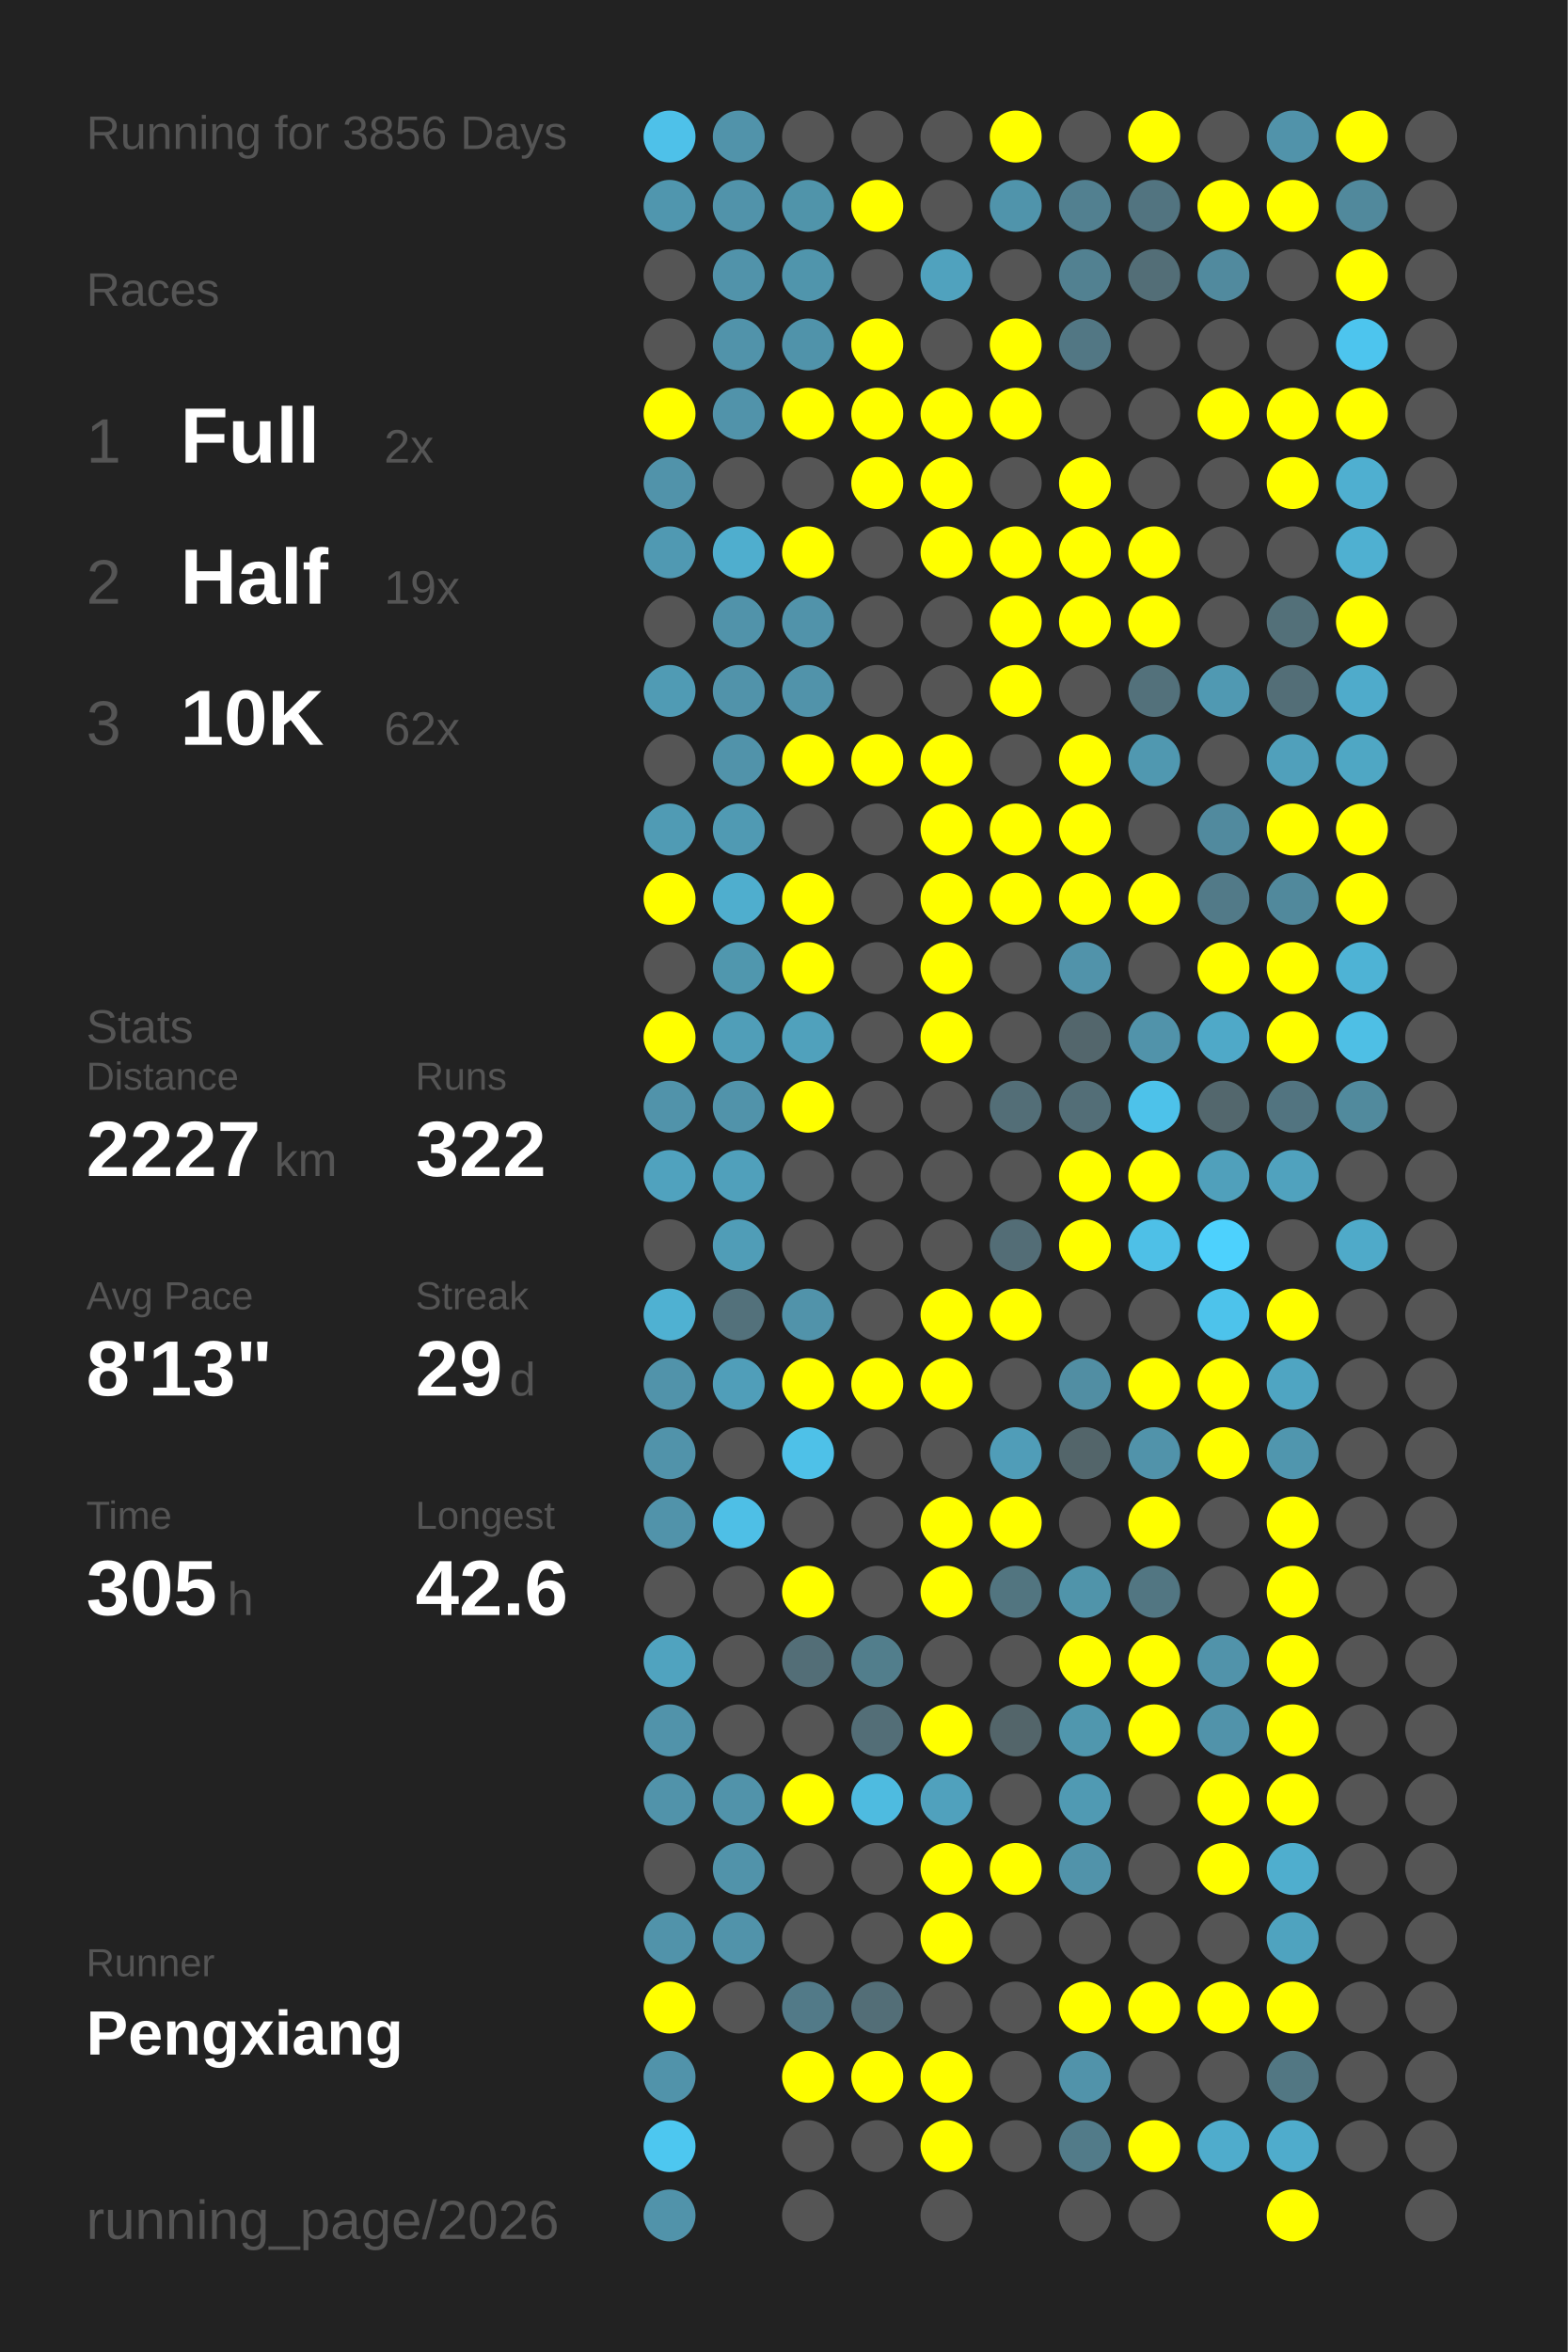
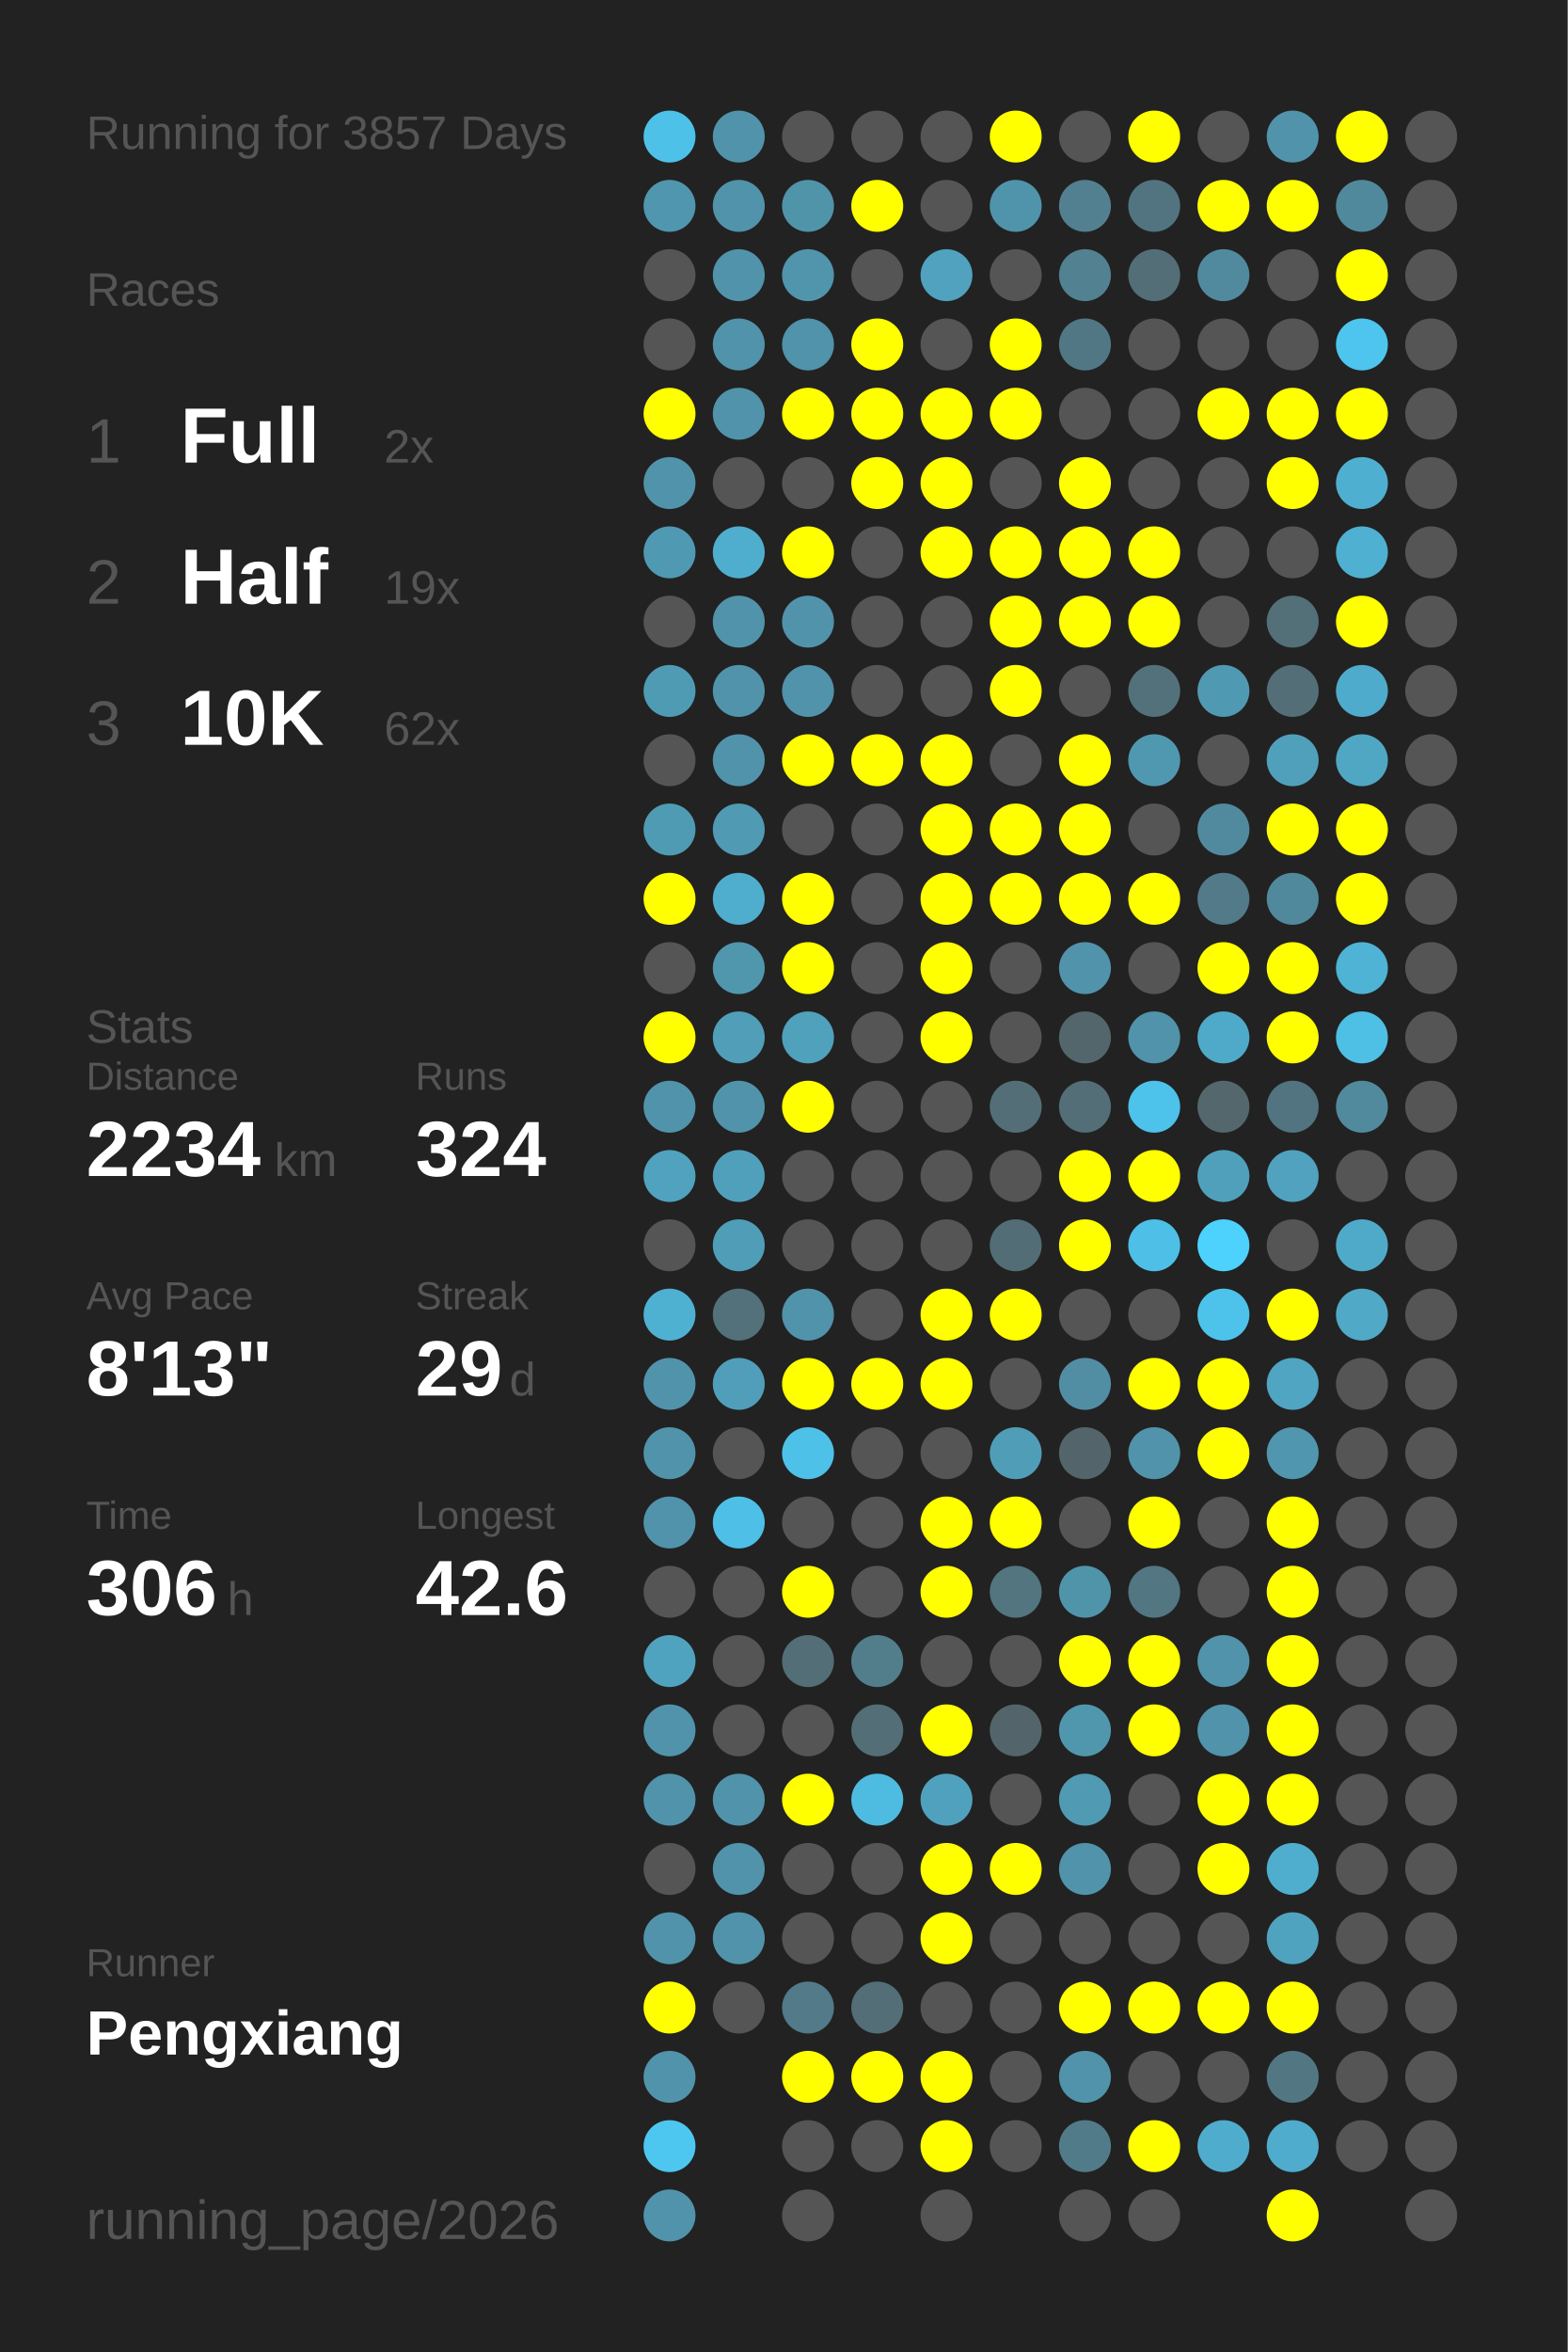
<svg xmlns="http://www.w3.org/2000/svg" baseProfile="full" height="300mm" version="1.1" viewBox="0,0,200,300" width="200mm">
  <defs />
  <rect fill="#222222" height="300" width="200" x="0" y="0" />
-   <text fill="#555555" style="font-size:6px; font-family:Arial;" x="11" y="19">Running for 3856 Days</text>
+   <text fill="#555555" style="font-size:6px; font-family:Arial;" x="11" y="19">Running for 3857 Days</text>
  <text fill="#555555" style="font-size:6px; font-family:Arial;" x="11" y="39">Races</text>
  <text fill="#555555" style="font-size:8px; font-family:Arial;" x="11" y="59">1</text>
  <text fill="#FFFFFF" style="font-size:10px; font-family:Arial; font-weight:bold;" x="23" y="59">Full</text>
  <text fill="#555555" style="font-size:6px; font-family:Arial;" x="49" y="59">2x</text>
  <text fill="#555555" style="font-size:8px; font-family:Arial;" x="11" y="77">2</text>
  <text fill="#FFFFFF" style="font-size:10px; font-family:Arial; font-weight:bold;" x="23" y="77">Half</text>
  <text fill="#555555" style="font-size:6px; font-family:Arial;" x="49" y="77">19x</text>
  <text fill="#555555" style="font-size:8px; font-family:Arial;" x="11" y="95">3</text>
  <text fill="#FFFFFF" style="font-size:10px; font-family:Arial; font-weight:bold;" x="23" y="95">10K</text>
  <text fill="#555555" style="font-size:6px; font-family:Arial;" x="49" y="95">62x</text>
  <text fill="#555555" style="font-size:6px; font-family:Arial;" x="11" y="133">Stats</text>
  <text fill="#555555" style="font-size:5px; font-family:Arial;" x="11" y="139">Distance</text>
-   <text fill="#FFFFFF" style="font-size:10px; font-family:Arial; font-weight:bold;" x="11" y="150">2227</text>
+   <text fill="#FFFFFF" style="font-size:10px; font-family:Arial; font-weight:bold;" x="11" y="150">2234</text>
  <text fill="#555555" style="font-size:6px; font-family:Arial;" x="35" y="150">km</text>
  <text fill="#555555" style="font-size:5px; font-family:Arial;" x="53" y="139">Runs</text>
-   <text fill="#FFFFFF" style="font-size:10px; font-family:Arial; font-weight:bold;" x="53" y="150">322</text>
+   <text fill="#FFFFFF" style="font-size:10px; font-family:Arial; font-weight:bold;" x="53" y="150">324</text>
  <text fill="#555555" style="font-size:5px; font-family:Arial;" x="11" y="167">Avg Pace</text>
  <text fill="#FFFFFF" style="font-size:10px; font-family:Arial; font-weight:bold;" x="11" y="178">8'13"</text>
  <text fill="#555555" style="font-size:5px; font-family:Arial;" x="53" y="167">Streak</text>
  <text fill="#FFFFFF" style="font-size:10px; font-family:Arial; font-weight:bold;" x="53" y="178">29</text>
  <text fill="#555555" style="font-size:6px; font-family:Arial;" x="65" y="178">d</text>
  <text fill="#555555" style="font-size:5px; font-family:Arial;" x="11" y="195">Time</text>
-   <text fill="#FFFFFF" style="font-size:10px; font-family:Arial; font-weight:bold;" x="11" y="206">305</text>
+   <text fill="#FFFFFF" style="font-size:10px; font-family:Arial; font-weight:bold;" x="11" y="206">306</text>
  <text fill="#555555" style="font-size:6px; font-family:Arial;" x="29" y="206">h</text>
  <text fill="#555555" style="font-size:5px; font-family:Arial;" x="53" y="195">Longest</text>
  <text fill="#FFFFFF" style="font-size:10px; font-family:Arial; font-weight:bold;" x="53" y="206">42.6</text>
  <text fill="#555555" style="font-size:5px; font-family:Arial;" x="11" y="252.065">Runner</text>
  <text fill="#FFFFFF" style="font-size:8px; font-family:Arial; font-weight:bold;" x="11" y="262.065">Pengxiang</text>
  <text fill="#555555" style="font-size:7px; font-family:Arial;" x="11" y="285.581">running_page/2026</text>
  <circle cx="85.417" cy="17.419" fill="#4ec1e9" r="3.312" />
  <circle cx="85.417" cy="26.258" fill="#5096ae" r="3.312" />
  <circle cx="85.417" cy="35.097" fill="#555555" r="3.312" />
  <circle cx="85.417" cy="43.935" fill="#555555" r="3.312" />
  <circle cx="85.417" cy="52.774" fill="#FFFF00" r="3.312" />
  <circle cx="85.417" cy="61.613" fill="#5193aa" r="3.312" />
  <circle cx="85.417" cy="70.452" fill="#5099b2" r="3.312" />
  <circle cx="85.417" cy="79.29" fill="#555555" r="3.312" />
  <circle cx="85.417" cy="88.129" fill="#509bb4" r="3.312" />
  <circle cx="85.417" cy="96.968" fill="#555555" r="3.312" />
  <circle cx="85.417" cy="105.806" fill="#509bb4" r="3.312" />
  <circle cx="85.417" cy="114.645" fill="#FFFF00" r="3.312" />
  <circle cx="85.417" cy="123.484" fill="#555555" r="3.312" />
  <circle cx="85.417" cy="132.323" fill="#FFFF00" r="3.312" />
  <circle cx="85.417" cy="141.161" fill="#5193aa" r="3.312" />
  <circle cx="85.417" cy="150" fill="#50a2be" r="3.312" />
  <circle cx="85.417" cy="158.839" fill="#555555" r="3.312" />
  <circle cx="85.417" cy="167.677" fill="#4fb1d2" r="3.312" />
  <circle cx="85.417" cy="176.516" fill="#5193aa" r="3.312" />
  <circle cx="85.417" cy="185.355" fill="#5193aa" r="3.312" />
  <circle cx="85.417" cy="194.194" fill="#5193aa" r="3.312" />
  <circle cx="85.417" cy="203.032" fill="#555555" r="3.312" />
  <circle cx="85.417" cy="211.871" fill="#50a3bf" r="3.312" />
  <circle cx="85.417" cy="220.71" fill="#5193aa" r="3.312" />
  <circle cx="85.417" cy="229.548" fill="#5193aa" r="3.312" />
  <circle cx="85.417" cy="238.387" fill="#555555" r="3.312" />
  <circle cx="85.417" cy="247.226" fill="#5193aa" r="3.312" />
  <circle cx="85.417" cy="256.065" fill="#FFFF00" r="3.312" />
  <circle cx="85.417" cy="264.903" fill="#5193aa" r="3.312" />
  <circle cx="85.417" cy="273.742" fill="#4dc7f0" r="3.312" />
  <circle cx="85.417" cy="282.581" fill="#5193aa" r="3.312" />
  <circle cx="94.25" cy="17.419" fill="#5193aa" r="3.312" />
  <circle cx="94.25" cy="26.258" fill="#5193aa" r="3.312" />
  <circle cx="94.25" cy="35.097" fill="#5193aa" r="3.312" />
  <circle cx="94.25" cy="43.935" fill="#5193aa" r="3.312" />
  <circle cx="94.25" cy="52.774" fill="#5193aa" r="3.312" />
  <circle cx="94.25" cy="61.613" fill="#555555" r="3.312" />
  <circle cx="94.25" cy="70.452" fill="#4faece" r="3.312" />
  <circle cx="94.25" cy="79.29" fill="#5193aa" r="3.312" />
  <circle cx="94.25" cy="88.129" fill="#5193aa" r="3.312" />
  <circle cx="94.25" cy="96.968" fill="#5193aa" r="3.312" />
  <circle cx="94.25" cy="105.806" fill="#509ab3" r="3.312" />
  <circle cx="94.25" cy="114.645" fill="#4faece" r="3.312" />
  <circle cx="94.25" cy="123.484" fill="#5097ae" r="3.312" />
  <circle cx="94.25" cy="132.323" fill="#509eb8" r="3.312" />
  <circle cx="94.25" cy="141.161" fill="#5193aa" r="3.312" />
  <circle cx="94.25" cy="150" fill="#50a0bb" r="3.312" />
  <circle cx="94.25" cy="158.839" fill="#509db7" r="3.312" />
  <circle cx="94.25" cy="167.677" fill="#53717b" r="3.312" />
  <circle cx="94.25" cy="176.516" fill="#509eb9" r="3.312" />
  <circle cx="94.25" cy="185.355" fill="#555555" r="3.312" />
  <circle cx="94.25" cy="194.194" fill="#4ebfe6" r="3.312" />
  <circle cx="94.25" cy="203.032" fill="#555555" r="3.312" />
  <circle cx="94.25" cy="211.871" fill="#555555" r="3.312" />
  <circle cx="94.25" cy="220.71" fill="#555555" r="3.312" />
  <circle cx="94.25" cy="229.548" fill="#5193aa" r="3.312" />
  <circle cx="94.25" cy="238.387" fill="#5193aa" r="3.312" />
  <circle cx="94.25" cy="247.226" fill="#5193aa" r="3.312" />
  <circle cx="94.25" cy="256.065" fill="#555555" r="3.312" />
  <circle cx="103.083" cy="17.419" fill="#555555" r="3.312" />
  <circle cx="103.083" cy="26.258" fill="#5094aa" r="3.312" />
  <circle cx="103.083" cy="35.097" fill="#5095ac" r="3.312" />
  <circle cx="103.083" cy="43.935" fill="#5093aa" r="3.312" />
  <circle cx="103.083" cy="52.774" fill="#FFFF00" r="3.312" />
  <circle cx="103.083" cy="61.613" fill="#555555" r="3.312" />
  <circle cx="103.083" cy="70.452" fill="#FFFF00" r="3.312" />
  <circle cx="103.083" cy="79.29" fill="#5193aa" r="3.312" />
  <circle cx="103.083" cy="88.129" fill="#5193aa" r="3.312" />
  <circle cx="103.083" cy="96.968" fill="#FFFF00" r="3.312" />
  <circle cx="103.083" cy="105.806" fill="#555555" r="3.312" />
  <circle cx="103.083" cy="114.645" fill="#FFFF00" r="3.312" />
  <circle cx="103.083" cy="123.484" fill="#FFFF00" r="3.312" />
  <circle cx="103.083" cy="132.323" fill="#50a1bc" r="3.312" />
  <circle cx="103.083" cy="141.161" fill="#FFFF00" r="3.312" />
  <circle cx="103.083" cy="150" fill="#555555" r="3.312" />
  <circle cx="103.083" cy="158.839" fill="#555555" r="3.312" />
  <circle cx="103.083" cy="167.677" fill="#5193aa" r="3.312" />
  <circle cx="103.083" cy="176.516" fill="#FFFF00" r="3.312" />
  <circle cx="103.083" cy="185.355" fill="#4ec1e8" r="3.312" />
  <circle cx="103.083" cy="194.194" fill="#555555" r="3.312" />
  <circle cx="103.083" cy="203.032" fill="#FFFF00" r="3.312" />
  <circle cx="103.083" cy="211.871" fill="#536e77" r="3.312" />
  <circle cx="103.083" cy="220.71" fill="#555555" r="3.312" />
  <circle cx="103.083" cy="229.548" fill="#FFFF00" r="3.312" />
  <circle cx="103.083" cy="238.387" fill="#555555" r="3.312" />
  <circle cx="103.083" cy="247.226" fill="#555555" r="3.312" />
  <circle cx="103.083" cy="256.065" fill="#527a88" r="3.312" />
  <circle cx="103.083" cy="264.903" fill="#FFFF00" r="3.312" />
  <circle cx="103.083" cy="273.742" fill="#555555" r="3.312" />
  <circle cx="103.083" cy="282.581" fill="#555555" r="3.312" />
  <circle cx="111.917" cy="17.419" fill="#555555" r="3.312" />
  <circle cx="111.917" cy="26.258" fill="#FFFF00" r="3.312" />
  <circle cx="111.917" cy="35.097" fill="#555555" r="3.312" />
  <circle cx="111.917" cy="43.935" fill="#FFFF00" r="3.312" />
  <circle cx="111.917" cy="52.774" fill="#FFFF00" r="3.312" />
  <circle cx="111.917" cy="61.613" fill="#FFFF00" r="3.312" />
  <circle cx="111.917" cy="70.452" fill="#555555" r="3.312" />
  <circle cx="111.917" cy="79.29" fill="#555555" r="3.312" />
  <circle cx="111.917" cy="88.129" fill="#555555" r="3.312" />
  <circle cx="111.917" cy="96.968" fill="#FFFF00" r="3.312" />
  <circle cx="111.917" cy="105.806" fill="#555555" r="3.312" />
  <circle cx="111.917" cy="114.645" fill="#555555" r="3.312" />
  <circle cx="111.917" cy="123.484" fill="#555555" r="3.312" />
  <circle cx="111.917" cy="132.323" fill="#555555" r="3.312" />
  <circle cx="111.917" cy="141.161" fill="#555555" r="3.312" />
  <circle cx="111.917" cy="150" fill="#555555" r="3.312" />
  <circle cx="111.917" cy="158.839" fill="#555555" r="3.312" />
  <circle cx="111.917" cy="167.677" fill="#555555" r="3.312" />
  <circle cx="111.917" cy="176.516" fill="#FFFF00" r="3.312" />
  <circle cx="111.917" cy="185.355" fill="#555555" r="3.312" />
  <circle cx="111.917" cy="194.194" fill="#555555" r="3.312" />
  <circle cx="111.917" cy="203.032" fill="#555555" r="3.312" />
  <circle cx="111.917" cy="211.871" fill="#527e8c" r="3.312" />
  <circle cx="111.917" cy="220.71" fill="#536e77" r="3.312" />
  <circle cx="111.917" cy="229.548" fill="#4ebbe0" r="3.312" />
  <circle cx="111.917" cy="238.387" fill="#555555" r="3.312" />
  <circle cx="111.917" cy="247.226" fill="#555555" r="3.312" />
  <circle cx="111.917" cy="256.065" fill="#536e77" r="3.312" />
  <circle cx="111.917" cy="264.903" fill="#FFFF00" r="3.312" />
  <circle cx="111.917" cy="273.742" fill="#555555" r="3.312" />
  <circle cx="120.75" cy="17.419" fill="#555555" r="3.312" />
  <circle cx="120.75" cy="26.258" fill="#555555" r="3.312" />
  <circle cx="120.75" cy="35.097" fill="#50a2be" r="3.312" />
  <circle cx="120.75" cy="43.935" fill="#555555" r="3.312" />
  <circle cx="120.75" cy="52.774" fill="#FFFF00" r="3.312" />
  <circle cx="120.75" cy="61.613" fill="#FFFF00" r="3.312" />
  <circle cx="120.75" cy="70.452" fill="#FFFF00" r="3.312" />
  <circle cx="120.75" cy="79.29" fill="#555555" r="3.312" />
  <circle cx="120.75" cy="88.129" fill="#555555" r="3.312" />
  <circle cx="120.75" cy="96.968" fill="#FFFF00" r="3.312" />
  <circle cx="120.75" cy="105.806" fill="#FFFF00" r="3.312" />
  <circle cx="120.75" cy="114.645" fill="#FFFF00" r="3.312" />
  <circle cx="120.75" cy="123.484" fill="#FFFF00" r="3.312" />
  <circle cx="120.75" cy="132.323" fill="#FFFF00" r="3.312" />
  <circle cx="120.75" cy="141.161" fill="#555555" r="3.312" />
  <circle cx="120.75" cy="150" fill="#555555" r="3.312" />
  <circle cx="120.75" cy="158.839" fill="#555555" r="3.312" />
  <circle cx="120.75" cy="167.677" fill="#FFFF00" r="3.312" />
  <circle cx="120.75" cy="176.516" fill="#FFFF00" r="3.312" />
  <circle cx="120.75" cy="185.355" fill="#555555" r="3.312" />
  <circle cx="120.75" cy="194.194" fill="#FFFF00" r="3.312" />
  <circle cx="120.75" cy="203.032" fill="#FFFF00" r="3.312" />
  <circle cx="120.75" cy="211.871" fill="#555555" r="3.312" />
  <circle cx="120.75" cy="220.71" fill="#FFFF00" r="3.312" />
  <circle cx="120.75" cy="229.548" fill="#50a1bd" r="3.312" />
  <circle cx="120.75" cy="238.387" fill="#FFFF00" r="3.312" />
  <circle cx="120.75" cy="247.226" fill="#FFFF00" r="3.312" />
  <circle cx="120.75" cy="256.065" fill="#555555" r="3.312" />
  <circle cx="120.75" cy="264.903" fill="#FFFF00" r="3.312" />
  <circle cx="120.75" cy="273.742" fill="#FFFF00" r="3.312" />
  <circle cx="120.75" cy="282.581" fill="#555555" r="3.312" />
  <circle cx="129.583" cy="17.419" fill="#FFFF00" r="3.312" />
  <circle cx="129.583" cy="26.258" fill="#5094ab" r="3.312" />
  <circle cx="129.583" cy="35.097" fill="#555555" r="3.312" />
  <circle cx="129.583" cy="43.935" fill="#FFFF00" r="3.312" />
  <circle cx="129.583" cy="52.774" fill="#FFFF00" r="3.312" />
  <circle cx="129.583" cy="61.613" fill="#555555" r="3.312" />
  <circle cx="129.583" cy="70.452" fill="#FFFF00" r="3.312" />
  <circle cx="129.583" cy="79.29" fill="#FFFF00" r="3.312" />
  <circle cx="129.583" cy="88.129" fill="#FFFF00" r="3.312" />
  <circle cx="129.583" cy="96.968" fill="#555555" r="3.312" />
  <circle cx="129.583" cy="105.806" fill="#FFFF00" r="3.312" />
  <circle cx="129.583" cy="114.645" fill="#FFFF00" r="3.312" />
  <circle cx="129.583" cy="123.484" fill="#555555" r="3.312" />
  <circle cx="129.583" cy="132.323" fill="#555555" r="3.312" />
  <circle cx="129.583" cy="141.161" fill="#536e77" r="3.312" />
  <circle cx="129.583" cy="150" fill="#555555" r="3.312" />
  <circle cx="129.583" cy="158.839" fill="#536d76" r="3.312" />
  <circle cx="129.583" cy="167.677" fill="#FFFF00" r="3.312" />
  <circle cx="129.583" cy="176.516" fill="#555555" r="3.312" />
  <circle cx="129.583" cy="185.355" fill="#509db8" r="3.312" />
  <circle cx="129.583" cy="194.194" fill="#FFFF00" r="3.312" />
  <circle cx="129.583" cy="203.032" fill="#527580" r="3.312" />
  <circle cx="129.583" cy="211.871" fill="#555555" r="3.312" />
  <circle cx="129.583" cy="220.71" fill="#53656a" r="3.312" />
  <circle cx="129.583" cy="229.548" fill="#555555" r="3.312" />
  <circle cx="129.583" cy="238.387" fill="#FFFF00" r="3.312" />
  <circle cx="129.583" cy="247.226" fill="#555555" r="3.312" />
  <circle cx="129.583" cy="256.065" fill="#555555" r="3.312" />
  <circle cx="129.583" cy="264.903" fill="#555555" r="3.312" />
  <circle cx="129.583" cy="273.742" fill="#555555" r="3.312" />
  <circle cx="138.417" cy="17.419" fill="#555555" r="3.312" />
  <circle cx="138.417" cy="26.258" fill="#528090" r="3.312" />
  <circle cx="138.417" cy="35.097" fill="#528191" r="3.312" />
  <circle cx="138.417" cy="43.935" fill="#527784" r="3.312" />
  <circle cx="138.417" cy="52.774" fill="#555555" r="3.312" />
  <circle cx="138.417" cy="61.613" fill="#FFFF00" r="3.312" />
  <circle cx="138.417" cy="70.452" fill="#FFFF00" r="3.312" />
  <circle cx="138.417" cy="79.29" fill="#FFFF00" r="3.312" />
  <circle cx="138.417" cy="88.129" fill="#555555" r="3.312" />
  <circle cx="138.417" cy="96.968" fill="#FFFF00" r="3.312" />
  <circle cx="138.417" cy="105.806" fill="#FFFF00" r="3.312" />
  <circle cx="138.417" cy="114.645" fill="#FFFF00" r="3.312" />
  <circle cx="138.417" cy="123.484" fill="#5193aa" r="3.312" />
  <circle cx="138.417" cy="132.323" fill="#53666c" r="3.312" />
  <circle cx="138.417" cy="141.161" fill="#536e77" r="3.312" />
  <circle cx="138.417" cy="150" fill="#FFFF00" r="3.312" />
  <circle cx="138.417" cy="158.839" fill="#FFFF00" r="3.312" />
  <circle cx="138.417" cy="167.677" fill="#555555" r="3.312" />
  <circle cx="138.417" cy="176.516" fill="#518ea3" r="3.312" />
  <circle cx="138.417" cy="185.355" fill="#53656a" r="3.312" />
  <circle cx="138.417" cy="194.194" fill="#555555" r="3.312" />
  <circle cx="138.417" cy="203.032" fill="#5094aa" r="3.312" />
  <circle cx="138.417" cy="211.871" fill="#FFFF00" r="3.312" />
  <circle cx="138.417" cy="220.71" fill="#5097ae" r="3.312" />
  <circle cx="138.417" cy="229.548" fill="#509ab3" r="3.312" />
  <circle cx="138.417" cy="238.387" fill="#5193aa" r="3.312" />
  <circle cx="138.417" cy="247.226" fill="#555555" r="3.312" />
  <circle cx="138.417" cy="256.065" fill="#FFFF00" r="3.312" />
  <circle cx="138.417" cy="264.903" fill="#5193aa" r="3.312" />
  <circle cx="138.417" cy="273.742" fill="#527b89" r="3.312" />
  <circle cx="138.417" cy="282.581" fill="#555555" r="3.312" />
  <circle cx="147.25" cy="17.419" fill="#FFFF00" r="3.312" />
  <circle cx="147.25" cy="26.258" fill="#527480" r="3.312" />
  <circle cx="147.25" cy="35.097" fill="#536e77" r="3.312" />
  <circle cx="147.25" cy="43.935" fill="#555555" r="3.312" />
  <circle cx="147.25" cy="52.774" fill="#555555" r="3.312" />
  <circle cx="147.25" cy="61.613" fill="#555555" r="3.312" />
  <circle cx="147.25" cy="70.452" fill="#FFFF00" r="3.312" />
  <circle cx="147.25" cy="79.29" fill="#FFFF00" r="3.312" />
  <circle cx="147.25" cy="88.129" fill="#53717b" r="3.312" />
  <circle cx="147.25" cy="96.968" fill="#5098b0" r="3.312" />
  <circle cx="147.25" cy="105.806" fill="#555555" r="3.312" />
  <circle cx="147.25" cy="114.645" fill="#FFFF00" r="3.312" />
  <circle cx="147.25" cy="123.484" fill="#555555" r="3.312" />
  <circle cx="147.25" cy="132.323" fill="#5193aa" r="3.312" />
  <circle cx="147.25" cy="141.161" fill="#4dc2ea" r="3.312" />
  <circle cx="147.25" cy="150" fill="#FFFF00" r="3.312" />
  <circle cx="147.25" cy="158.839" fill="#4ec0e7" r="3.312" />
  <circle cx="147.25" cy="167.677" fill="#555555" r="3.312" />
  <circle cx="147.25" cy="176.516" fill="#FFFF00" r="3.312" />
  <circle cx="147.25" cy="185.355" fill="#5193aa" r="3.312" />
  <circle cx="147.25" cy="194.194" fill="#FFFF00" r="3.312" />
  <circle cx="147.25" cy="203.032" fill="#527682" r="3.312" />
  <circle cx="147.25" cy="211.871" fill="#FFFF00" r="3.312" />
  <circle cx="147.25" cy="220.71" fill="#FFFF00" r="3.312" />
  <circle cx="147.25" cy="229.548" fill="#555555" r="3.312" />
  <circle cx="147.25" cy="238.387" fill="#555555" r="3.312" />
  <circle cx="147.25" cy="247.226" fill="#555555" r="3.312" />
  <circle cx="147.25" cy="256.065" fill="#FFFF00" r="3.312" />
  <circle cx="147.25" cy="264.903" fill="#555555" r="3.312" />
  <circle cx="147.25" cy="273.742" fill="#FFFF00" r="3.312" />
  <circle cx="147.25" cy="282.581" fill="#555555" r="3.312" />
  <circle cx="156.083" cy="17.419" fill="#555555" r="3.312" />
  <circle cx="156.083" cy="26.258" fill="#FFFF00" r="3.312" />
  <circle cx="156.083" cy="35.097" fill="#518a9e" r="3.312" />
  <circle cx="156.083" cy="43.935" fill="#555555" r="3.312" />
  <circle cx="156.083" cy="52.774" fill="#FFFF00" r="3.312" />
  <circle cx="156.083" cy="61.613" fill="#555555" r="3.312" />
  <circle cx="156.083" cy="70.452" fill="#555555" r="3.312" />
  <circle cx="156.083" cy="79.29" fill="#555555" r="3.312" />
  <circle cx="156.083" cy="88.129" fill="#5099b2" r="3.312" />
  <circle cx="156.083" cy="96.968" fill="#555555" r="3.312" />
  <circle cx="156.083" cy="105.806" fill="#518a9e" r="3.312" />
  <circle cx="156.083" cy="114.645" fill="#527a88" r="3.312" />
  <circle cx="156.083" cy="123.484" fill="#FFFF00" r="3.312" />
  <circle cx="156.083" cy="132.323" fill="#4fa9c8" r="3.312" />
  <circle cx="156.083" cy="141.161" fill="#53676d" r="3.312" />
  <circle cx="156.083" cy="150" fill="#50a0bb" r="3.312" />
  <circle cx="156.083" cy="158.839" fill="#4dd1fd" r="3.312" />
  <circle cx="156.083" cy="167.677" fill="#4dc3eb" r="3.312" />
  <circle cx="156.083" cy="176.516" fill="#FFFF00" r="3.312" />
  <circle cx="156.083" cy="185.355" fill="#FFFF00" r="3.312" />
  <circle cx="156.083" cy="194.194" fill="#555555" r="3.312" />
  <circle cx="156.083" cy="203.032" fill="#555555" r="3.312" />
  <circle cx="156.083" cy="211.871" fill="#5193aa" r="3.312" />
  <circle cx="156.083" cy="220.71" fill="#5193aa" r="3.312" />
  <circle cx="156.083" cy="229.548" fill="#FFFF00" r="3.312" />
  <circle cx="156.083" cy="238.387" fill="#FFFF00" r="3.312" />
  <circle cx="156.083" cy="247.226" fill="#555555" r="3.312" />
  <circle cx="156.083" cy="256.065" fill="#FFFF00" r="3.312" />
  <circle cx="156.083" cy="264.903" fill="#555555" r="3.312" />
  <circle cx="156.083" cy="273.742" fill="#4faccc" r="3.312" />
  <circle cx="164.917" cy="17.419" fill="#5193aa" r="3.312" />
  <circle cx="164.917" cy="26.258" fill="#FFFF00" r="3.312" />
  <circle cx="164.917" cy="35.097" fill="#555555" r="3.312" />
  <circle cx="164.917" cy="43.935" fill="#555555" r="3.312" />
  <circle cx="164.917" cy="52.774" fill="#FFFF00" r="3.312" />
  <circle cx="164.917" cy="61.613" fill="#FFFF00" r="3.312" />
  <circle cx="164.917" cy="70.452" fill="#555555" r="3.312" />
  <circle cx="164.917" cy="79.29" fill="#537079" r="3.312" />
  <circle cx="164.917" cy="88.129" fill="#536e77" r="3.312" />
  <circle cx="164.917" cy="96.968" fill="#50a0bb" r="3.312" />
  <circle cx="164.917" cy="105.806" fill="#FFFF00" r="3.312" />
  <circle cx="164.917" cy="114.645" fill="#51899c" r="3.312" />
  <circle cx="164.917" cy="123.484" fill="#FFFF00" r="3.312" />
  <circle cx="164.917" cy="132.323" fill="#FFFF00" r="3.312" />
  <circle cx="164.917" cy="141.161" fill="#527480" r="3.312" />
  <circle cx="164.917" cy="150" fill="#50a2be" r="3.312" />
  <circle cx="164.917" cy="158.839" fill="#555555" r="3.312" />
  <circle cx="164.917" cy="167.677" fill="#FFFF00" r="3.312" />
  <circle cx="164.917" cy="176.516" fill="#4fa5c2" r="3.312" />
  <circle cx="164.917" cy="185.355" fill="#5096ae" r="3.312" />
  <circle cx="164.917" cy="194.194" fill="#FFFF00" r="3.312" />
  <circle cx="164.917" cy="203.032" fill="#FFFF00" r="3.312" />
  <circle cx="164.917" cy="211.871" fill="#FFFF00" r="3.312" />
  <circle cx="164.917" cy="220.71" fill="#FFFF00" r="3.312" />
  <circle cx="164.917" cy="229.548" fill="#FFFF00" r="3.312" />
  <circle cx="164.917" cy="238.387" fill="#4faece" r="3.312" />
  <circle cx="164.917" cy="247.226" fill="#4fa3bf" r="3.312" />
  <circle cx="164.917" cy="256.065" fill="#FFFF00" r="3.312" />
  <circle cx="164.917" cy="264.903" fill="#527783" r="3.312" />
  <circle cx="164.917" cy="273.742" fill="#4faccc" r="3.312" />
  <circle cx="164.917" cy="282.581" fill="#FFFF00" r="3.312" />
  <circle cx="173.75" cy="17.419" fill="#FFFF00" r="3.312" />
  <circle cx="173.75" cy="26.258" fill="#51899c" r="3.312" />
  <circle cx="173.75" cy="35.097" fill="#FFFF00" r="3.312" />
  <circle cx="173.75" cy="43.935" fill="#4dc5ee" r="3.312" />
  <circle cx="173.75" cy="52.774" fill="#FFFF00" r="3.312" />
  <circle cx="173.75" cy="61.613" fill="#4fafd0" r="3.312" />
  <circle cx="173.75" cy="70.452" fill="#4fb0d1" r="3.312" />
  <circle cx="173.75" cy="79.29" fill="#FFFF00" r="3.312" />
  <circle cx="173.75" cy="88.129" fill="#4fabcb" r="3.312" />
  <circle cx="173.75" cy="96.968" fill="#4fa7c4" r="3.312" />
  <circle cx="173.75" cy="105.806" fill="#FFFF00" r="3.312" />
  <circle cx="173.75" cy="114.645" fill="#FFFF00" r="3.312" />
  <circle cx="173.75" cy="123.484" fill="#4eb3d5" r="3.312" />
  <circle cx="173.75" cy="132.323" fill="#4ebfe5" r="3.312" />
  <circle cx="173.75" cy="141.161" fill="#518a9d" r="3.312" />
  <circle cx="173.75" cy="150" fill="#555555" r="3.312" />
  <circle cx="173.75" cy="158.839" fill="#4faac9" r="3.312" />
-   <circle cx="173.75" cy="167.677" fill="#555555" r="3.312" />
+   <circle cx="173.75" cy="167.677" fill="#4fa9c7" r="3.312" />
  <circle cx="173.75" cy="176.516" fill="#555555" r="3.312" />
  <circle cx="173.75" cy="185.355" fill="#555555" r="3.312" />
  <circle cx="173.75" cy="194.194" fill="#555555" r="3.312" />
  <circle cx="173.75" cy="203.032" fill="#555555" r="3.312" />
  <circle cx="173.75" cy="211.871" fill="#555555" r="3.312" />
  <circle cx="173.75" cy="220.71" fill="#555555" r="3.312" />
  <circle cx="173.75" cy="229.548" fill="#555555" r="3.312" />
  <circle cx="173.75" cy="238.387" fill="#555555" r="3.312" />
  <circle cx="173.75" cy="247.226" fill="#555555" r="3.312" />
  <circle cx="173.75" cy="256.065" fill="#555555" r="3.312" />
  <circle cx="173.75" cy="264.903" fill="#555555" r="3.312" />
  <circle cx="173.75" cy="273.742" fill="#555555" r="3.312" />
  <circle cx="182.583" cy="17.419" fill="#555555" r="3.312" />
  <circle cx="182.583" cy="26.258" fill="#555555" r="3.312" />
  <circle cx="182.583" cy="35.097" fill="#555555" r="3.312" />
  <circle cx="182.583" cy="43.935" fill="#555555" r="3.312" />
  <circle cx="182.583" cy="52.774" fill="#555555" r="3.312" />
  <circle cx="182.583" cy="61.613" fill="#555555" r="3.312" />
  <circle cx="182.583" cy="70.452" fill="#555555" r="3.312" />
  <circle cx="182.583" cy="79.29" fill="#555555" r="3.312" />
  <circle cx="182.583" cy="88.129" fill="#555555" r="3.312" />
  <circle cx="182.583" cy="96.968" fill="#555555" r="3.312" />
  <circle cx="182.583" cy="105.806" fill="#555555" r="3.312" />
  <circle cx="182.583" cy="114.645" fill="#555555" r="3.312" />
  <circle cx="182.583" cy="123.484" fill="#555555" r="3.312" />
  <circle cx="182.583" cy="132.323" fill="#555555" r="3.312" />
  <circle cx="182.583" cy="141.161" fill="#555555" r="3.312" />
  <circle cx="182.583" cy="150" fill="#555555" r="3.312" />
  <circle cx="182.583" cy="158.839" fill="#555555" r="3.312" />
  <circle cx="182.583" cy="167.677" fill="#555555" r="3.312" />
  <circle cx="182.583" cy="176.516" fill="#555555" r="3.312" />
  <circle cx="182.583" cy="185.355" fill="#555555" r="3.312" />
  <circle cx="182.583" cy="194.194" fill="#555555" r="3.312" />
  <circle cx="182.583" cy="203.032" fill="#555555" r="3.312" />
  <circle cx="182.583" cy="211.871" fill="#555555" r="3.312" />
  <circle cx="182.583" cy="220.71" fill="#555555" r="3.312" />
  <circle cx="182.583" cy="229.548" fill="#555555" r="3.312" />
  <circle cx="182.583" cy="238.387" fill="#555555" r="3.312" />
  <circle cx="182.583" cy="247.226" fill="#555555" r="3.312" />
  <circle cx="182.583" cy="256.065" fill="#555555" r="3.312" />
  <circle cx="182.583" cy="264.903" fill="#555555" r="3.312" />
  <circle cx="182.583" cy="273.742" fill="#555555" r="3.312" />
  <circle cx="182.583" cy="282.581" fill="#555555" r="3.312" />
</svg>
